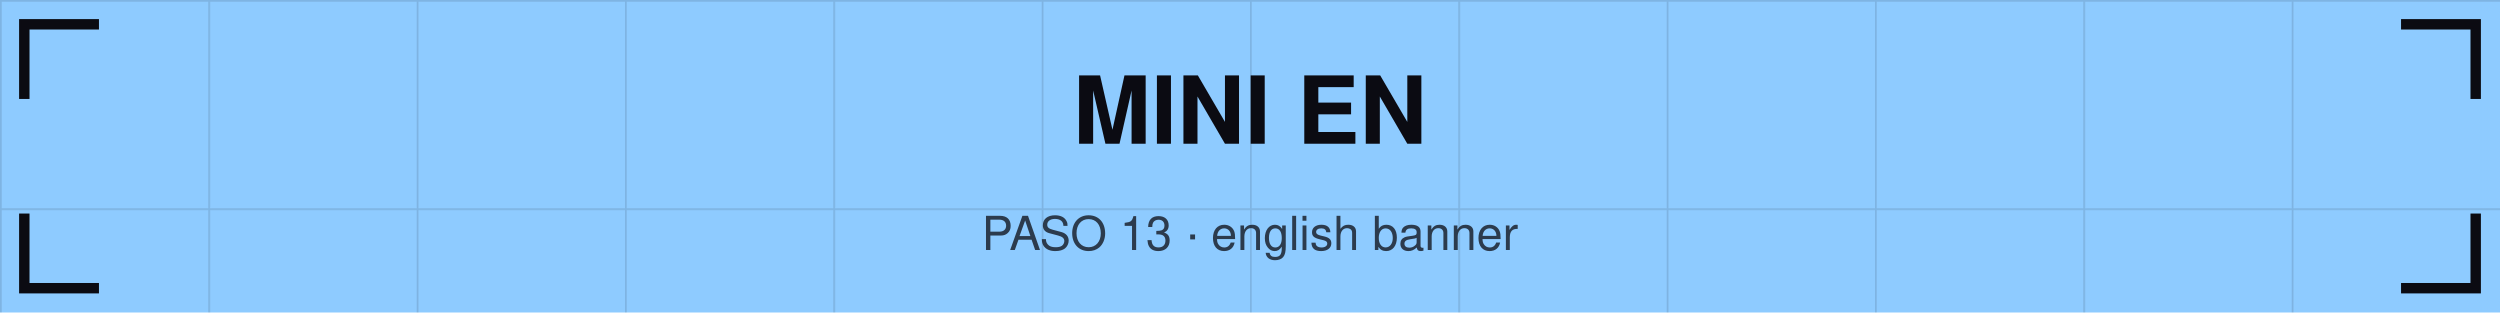
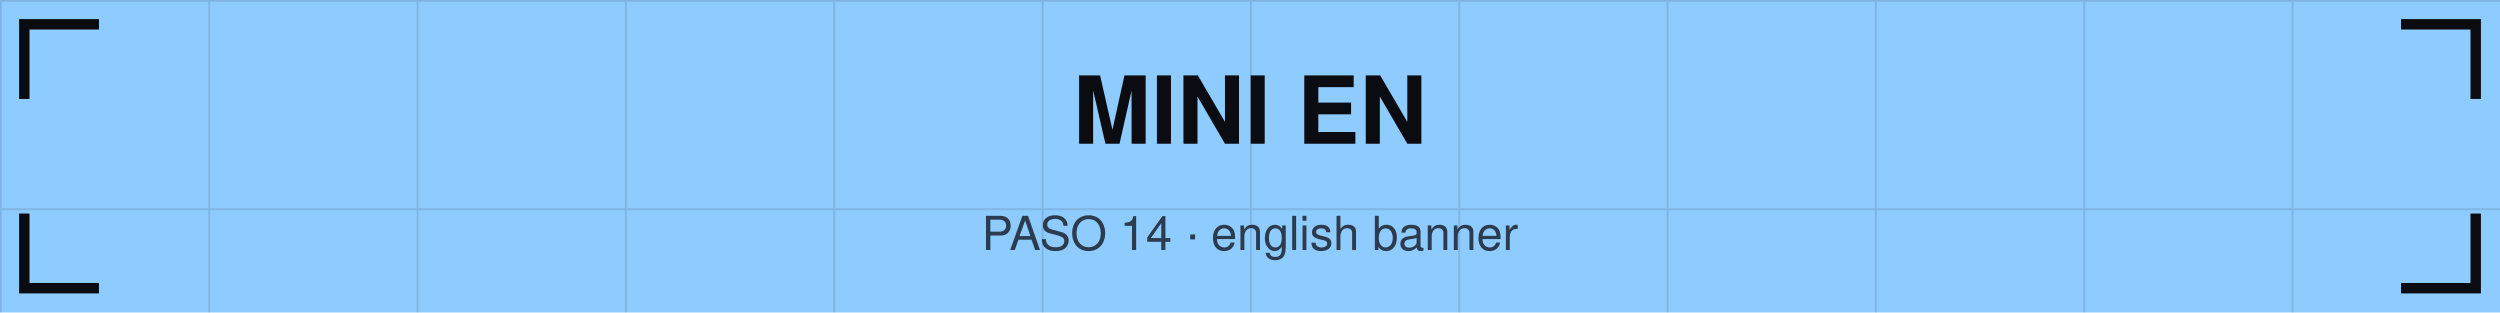
<svg xmlns="http://www.w3.org/2000/svg" viewBox="0 0 1440 180" width="1440" height="180">
  <defs>
    <pattern id="g" width="120" height="120" patternUnits="userSpaceOnUse">
      <path d="M120 0 L0 0 0 120" fill="none" stroke="#0b0b12" stroke-opacity="0.12" stroke-width="2" />
    </pattern>
  </defs>
  <rect width="1440" height="180" fill="#8ecbff" />
  <rect width="1440" height="180" fill="url(#g)" />
  <path d="M14 54 V14 H54" stroke="#0b0b12" stroke-width="6" fill="none" stroke-linecap="square" />
  <path d="M1426 54 V14 H1386" stroke="#0b0b12" stroke-width="6" fill="none" stroke-linecap="square" />
  <path d="M14 126 V166 H54" stroke="#0b0b12" stroke-width="6" fill="none" stroke-linecap="square" />
  <path d="M1426 126 V166 H1386" stroke="#0b0b12" stroke-width="6" fill="none" stroke-linecap="square" />
  <text x="720" y="82.8" font-family="Helvetica,Arial,sans-serif" font-size="54" font-weight="bold" fill="#0b0b12" text-anchor="middle">MINI EN</text>
-   <text x="720" y="144" font-family="Helvetica,Arial,sans-serif" font-size="27" fill="#0b0b12" fill-opacity="0.75" text-anchor="middle">PASO 13 · english banner</text>
+   <text x="720" y="144" font-family="Helvetica,Arial,sans-serif" font-size="27" fill="#0b0b12" fill-opacity="0.75" text-anchor="middle">PASO 14 · english banner</text>
</svg>
